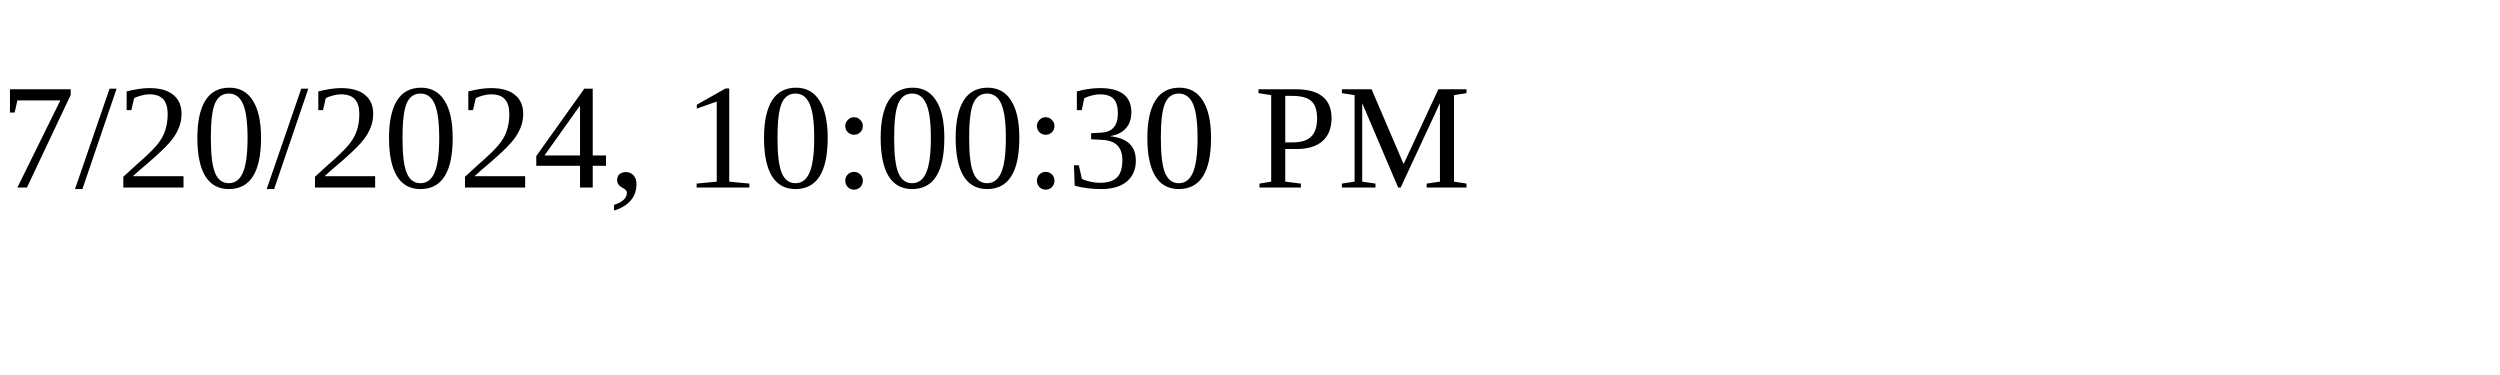
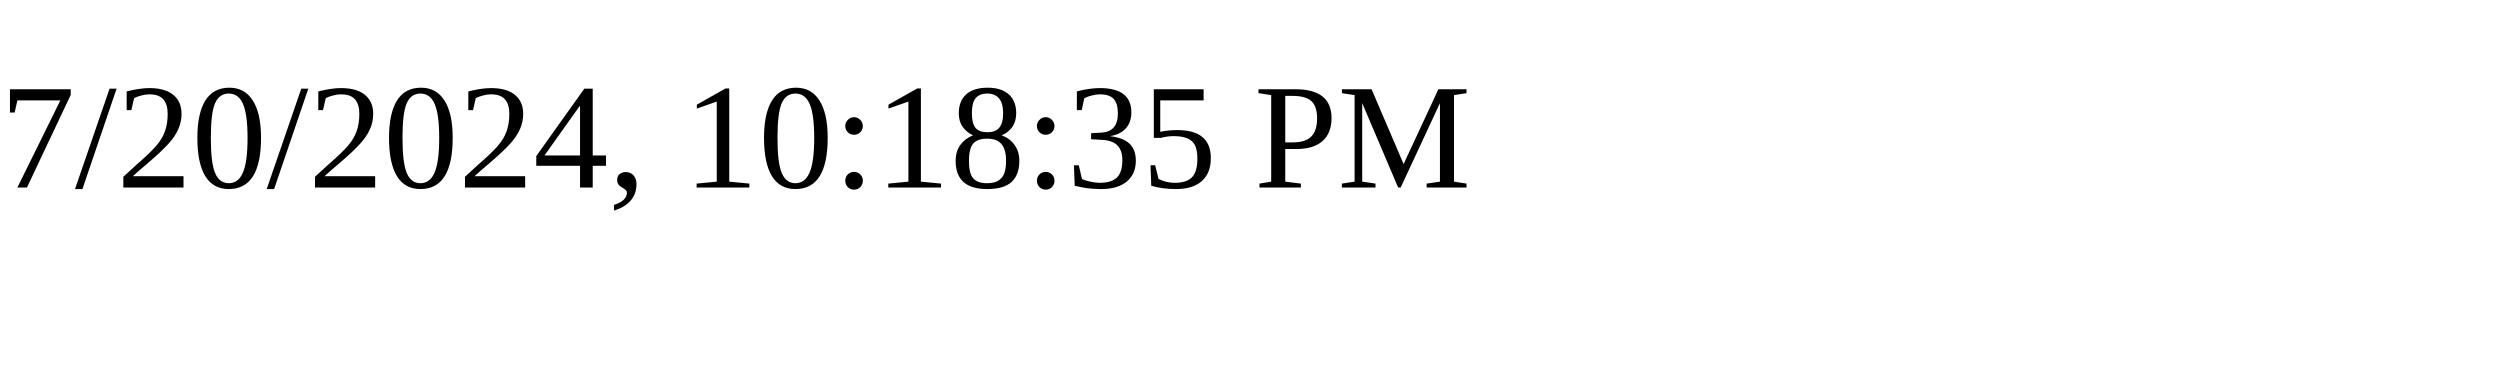
<svg xmlns="http://www.w3.org/2000/svg" height="30" width="200">
-   <text x="0" y="15">7/20/2024, 10:00:30 PM</text>
+   <text x="0" y="15">7/20/2024, 10:18:35 PM</text>
</svg>
